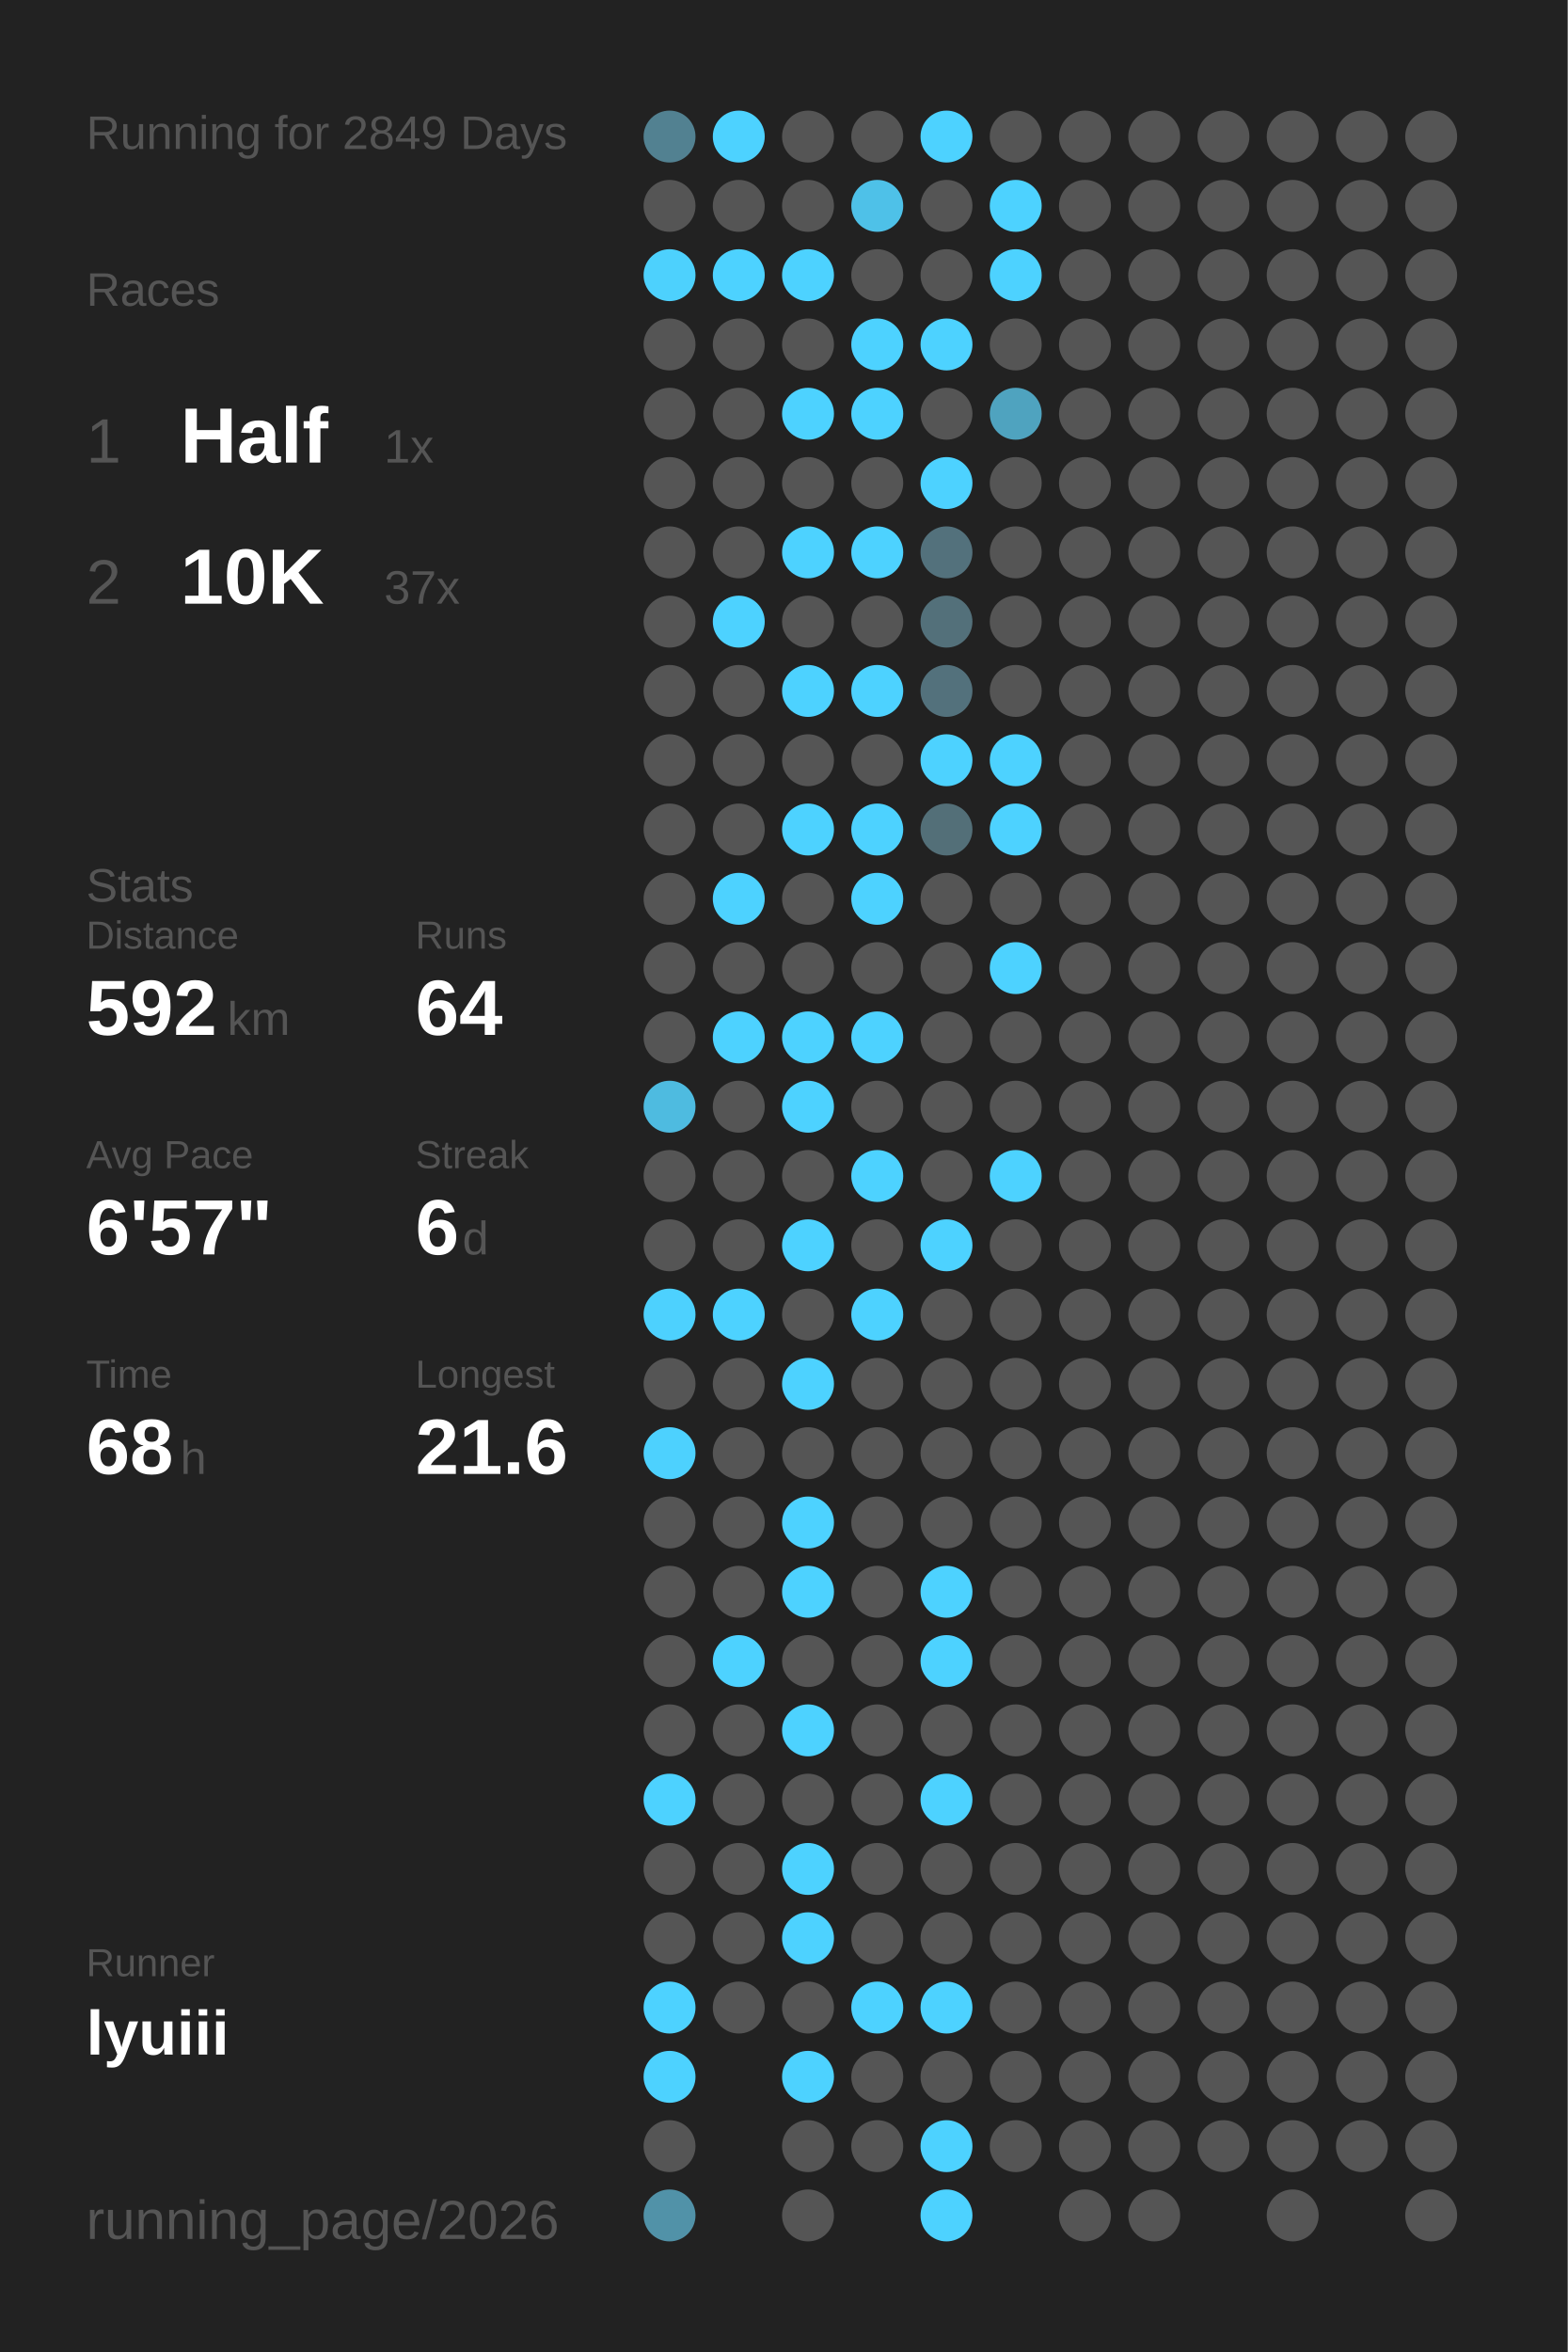
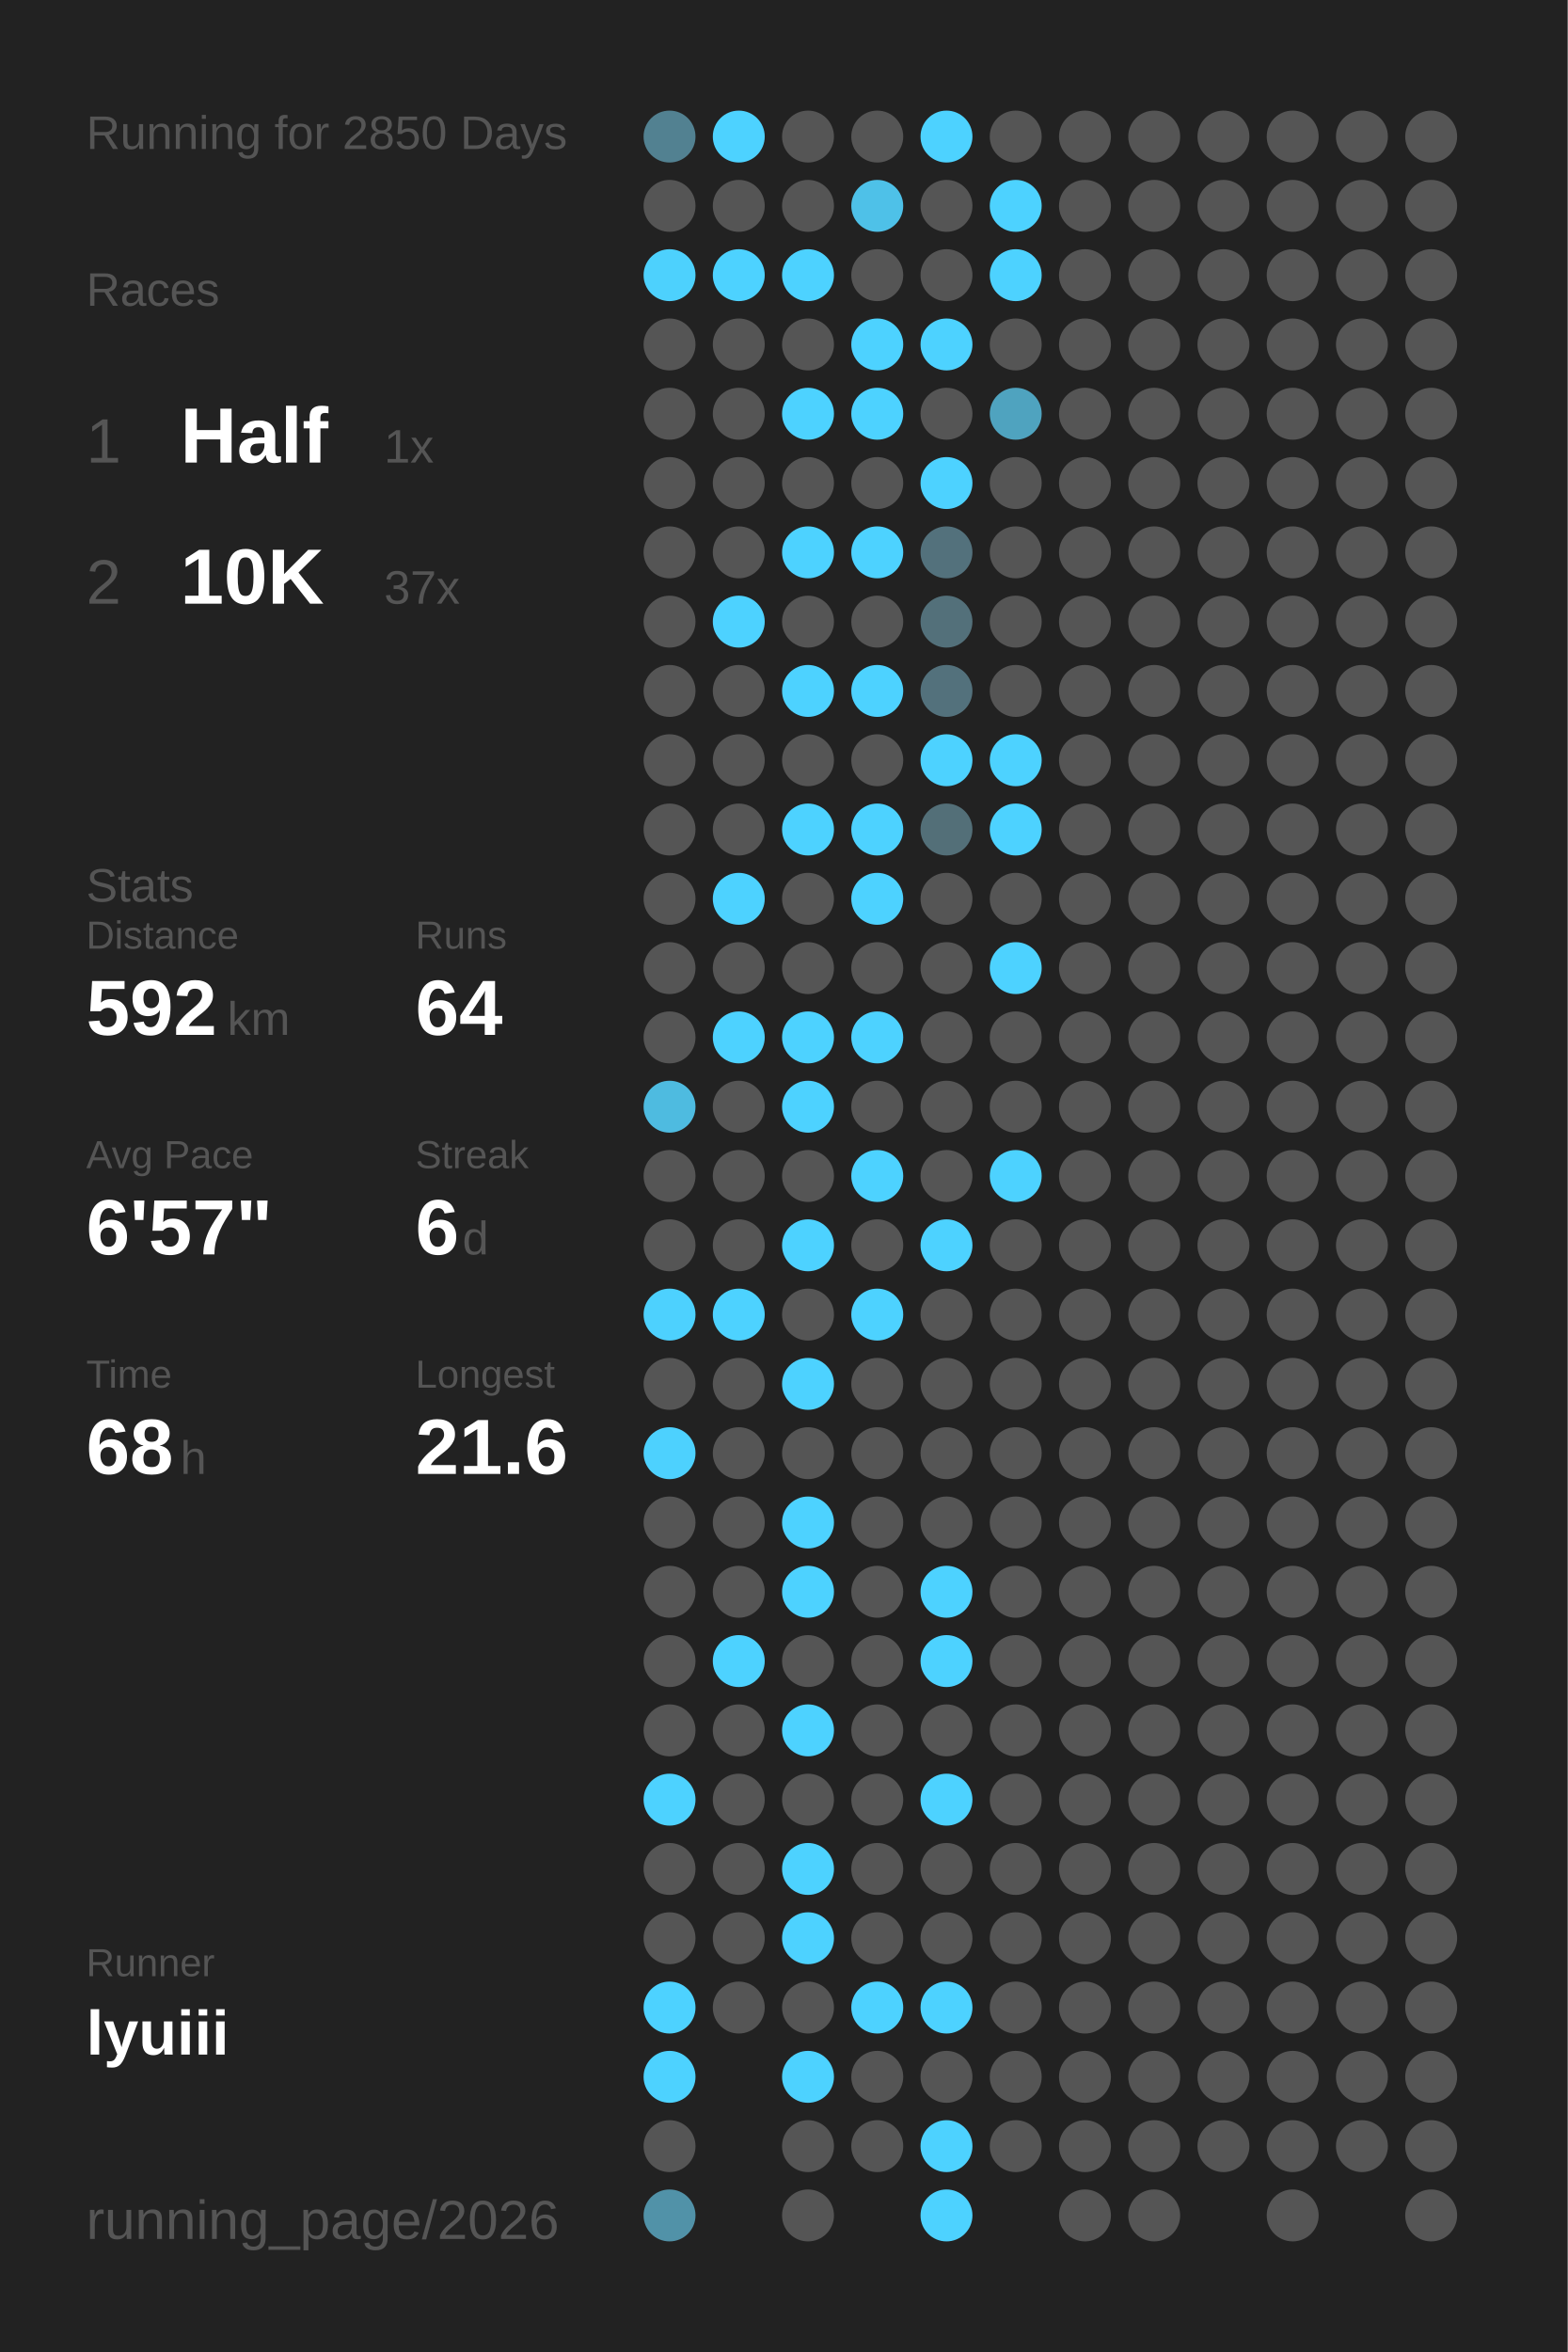
<svg xmlns="http://www.w3.org/2000/svg" baseProfile="full" height="300mm" version="1.1" viewBox="0,0,200,300" width="200mm">
  <defs />
  <rect fill="#222222" height="300" width="200" x="0" y="0" />
-   <text fill="#555555" style="font-size:6px; font-family:Arial;" x="11" y="19">Running for 2849 Days</text>
+   <text fill="#555555" style="font-size:6px; font-family:Arial;" x="11" y="19">Running for 2850 Days</text>
  <text fill="#555555" style="font-size:6px; font-family:Arial;" x="11" y="39">Races</text>
  <text fill="#555555" style="font-size:8px; font-family:Arial;" x="11" y="59">1</text>
  <text fill="#FFFFFF" style="font-size:10px; font-family:Arial; font-weight:bold;" x="23" y="59">Half</text>
  <text fill="#555555" style="font-size:6px; font-family:Arial;" x="49" y="59">1x</text>
  <text fill="#555555" style="font-size:8px; font-family:Arial;" x="11" y="77">2</text>
  <text fill="#FFFFFF" style="font-size:10px; font-family:Arial; font-weight:bold;" x="23" y="77">10K</text>
  <text fill="#555555" style="font-size:6px; font-family:Arial;" x="49" y="77">37x</text>
  <text fill="#555555" style="font-size:6px; font-family:Arial;" x="11" y="115">Stats</text>
  <text fill="#555555" style="font-size:5px; font-family:Arial;" x="11" y="121">Distance</text>
  <text fill="#FFFFFF" style="font-size:10px; font-family:Arial; font-weight:bold;" x="11" y="132">592</text>
  <text fill="#555555" style="font-size:6px; font-family:Arial;" x="29" y="132">km</text>
  <text fill="#555555" style="font-size:5px; font-family:Arial;" x="53" y="121">Runs</text>
  <text fill="#FFFFFF" style="font-size:10px; font-family:Arial; font-weight:bold;" x="53" y="132">64</text>
  <text fill="#555555" style="font-size:5px; font-family:Arial;" x="11" y="149">Avg Pace</text>
  <text fill="#FFFFFF" style="font-size:10px; font-family:Arial; font-weight:bold;" x="11" y="160">6'57"</text>
  <text fill="#555555" style="font-size:5px; font-family:Arial;" x="53" y="149">Streak</text>
  <text fill="#FFFFFF" style="font-size:10px; font-family:Arial; font-weight:bold;" x="53" y="160">6</text>
  <text fill="#555555" style="font-size:6px; font-family:Arial;" x="59" y="160">d</text>
  <text fill="#555555" style="font-size:5px; font-family:Arial;" x="11" y="177">Time</text>
  <text fill="#FFFFFF" style="font-size:10px; font-family:Arial; font-weight:bold;" x="11" y="188">68</text>
  <text fill="#555555" style="font-size:6px; font-family:Arial;" x="23" y="188">h</text>
  <text fill="#555555" style="font-size:5px; font-family:Arial;" x="53" y="177">Longest</text>
  <text fill="#FFFFFF" style="font-size:10px; font-family:Arial; font-weight:bold;" x="53" y="188">21.6</text>
  <text fill="#555555" style="font-size:5px; font-family:Arial;" x="11" y="252.065">Runner</text>
  <text fill="#FFFFFF" style="font-size:8px; font-family:Arial; font-weight:bold;" x="11" y="262.065">lyuiii</text>
  <text fill="#555555" style="font-size:7px; font-family:Arial;" x="11" y="285.581">running_page/2026</text>
  <circle cx="85.417" cy="17.419" fill="#528191" r="3.312" />
  <circle cx="85.417" cy="26.258" fill="#555555" r="3.312" />
  <circle cx="85.417" cy="35.097" fill="#4dd1fd" r="3.312" />
  <circle cx="85.417" cy="43.935" fill="#555555" r="3.312" />
  <circle cx="85.417" cy="52.774" fill="#555555" r="3.312" />
  <circle cx="85.417" cy="61.613" fill="#555555" r="3.312" />
  <circle cx="85.417" cy="70.452" fill="#555555" r="3.312" />
  <circle cx="85.417" cy="79.29" fill="#555555" r="3.312" />
  <circle cx="85.417" cy="88.129" fill="#555555" r="3.312" />
  <circle cx="85.417" cy="96.968" fill="#555555" r="3.312" />
  <circle cx="85.417" cy="105.806" fill="#555555" r="3.312" />
  <circle cx="85.417" cy="114.645" fill="#555555" r="3.312" />
  <circle cx="85.417" cy="123.484" fill="#555555" r="3.312" />
  <circle cx="85.417" cy="132.323" fill="#555555" r="3.312" />
  <circle cx="85.417" cy="141.161" fill="#4ebbe0" r="3.312" />
  <circle cx="85.417" cy="150" fill="#555555" r="3.312" />
  <circle cx="85.417" cy="158.839" fill="#555555" r="3.312" />
  <circle cx="85.417" cy="167.677" fill="#4dd1fe" r="3.312" />
  <circle cx="85.417" cy="176.516" fill="#555555" r="3.312" />
  <circle cx="85.417" cy="185.355" fill="#4dd1fe" r="3.312" />
  <circle cx="85.417" cy="194.194" fill="#555555" r="3.312" />
  <circle cx="85.417" cy="203.032" fill="#555555" r="3.312" />
  <circle cx="85.417" cy="211.871" fill="#555555" r="3.312" />
  <circle cx="85.417" cy="220.71" fill="#555555" r="3.312" />
  <circle cx="85.417" cy="229.548" fill="#4DD2FF" r="3.312" />
  <circle cx="85.417" cy="238.387" fill="#555555" r="3.312" />
  <circle cx="85.417" cy="247.226" fill="#555555" r="3.312" />
  <circle cx="85.417" cy="256.065" fill="#4DD2FF" r="3.312" />
  <circle cx="85.417" cy="264.903" fill="#4DD2FF" r="3.312" />
  <circle cx="85.417" cy="273.742" fill="#555555" r="3.312" />
  <circle cx="85.417" cy="282.581" fill="#5192a8" r="3.312" />
  <circle cx="94.25" cy="17.419" fill="#4DD2FF" r="3.312" />
  <circle cx="94.25" cy="26.258" fill="#555555" r="3.312" />
  <circle cx="94.25" cy="35.097" fill="#4DD2FF" r="3.312" />
  <circle cx="94.25" cy="43.935" fill="#555555" r="3.312" />
  <circle cx="94.25" cy="52.774" fill="#555555" r="3.312" />
  <circle cx="94.25" cy="61.613" fill="#555555" r="3.312" />
  <circle cx="94.25" cy="70.452" fill="#555555" r="3.312" />
  <circle cx="94.25" cy="79.29" fill="#4DD2FF" r="3.312" />
  <circle cx="94.25" cy="88.129" fill="#555555" r="3.312" />
  <circle cx="94.25" cy="96.968" fill="#555555" r="3.312" />
  <circle cx="94.25" cy="105.806" fill="#555555" r="3.312" />
  <circle cx="94.25" cy="114.645" fill="#4DD2FF" r="3.312" />
  <circle cx="94.25" cy="123.484" fill="#555555" r="3.312" />
  <circle cx="94.25" cy="132.323" fill="#4DD2FF" r="3.312" />
  <circle cx="94.25" cy="141.161" fill="#555555" r="3.312" />
  <circle cx="94.25" cy="150" fill="#555555" r="3.312" />
  <circle cx="94.25" cy="158.839" fill="#555555" r="3.312" />
  <circle cx="94.25" cy="167.677" fill="#4DD2FF" r="3.312" />
  <circle cx="94.25" cy="176.516" fill="#555555" r="3.312" />
  <circle cx="94.25" cy="185.355" fill="#555555" r="3.312" />
  <circle cx="94.25" cy="194.194" fill="#555555" r="3.312" />
  <circle cx="94.25" cy="203.032" fill="#555555" r="3.312" />
  <circle cx="94.25" cy="211.871" fill="#4DD2FF" r="3.312" />
  <circle cx="94.25" cy="220.71" fill="#555555" r="3.312" />
  <circle cx="94.25" cy="229.548" fill="#555555" r="3.312" />
  <circle cx="94.25" cy="238.387" fill="#555555" r="3.312" />
  <circle cx="94.25" cy="247.226" fill="#555555" r="3.312" />
  <circle cx="94.25" cy="256.065" fill="#555555" r="3.312" />
  <circle cx="103.083" cy="17.419" fill="#555555" r="3.312" />
  <circle cx="103.083" cy="26.258" fill="#555555" r="3.312" />
  <circle cx="103.083" cy="35.097" fill="#4DD2FF" r="3.312" />
  <circle cx="103.083" cy="43.935" fill="#555555" r="3.312" />
  <circle cx="103.083" cy="52.774" fill="#4DD2FF" r="3.312" />
  <circle cx="103.083" cy="61.613" fill="#555555" r="3.312" />
  <circle cx="103.083" cy="70.452" fill="#4DD2FF" r="3.312" />
  <circle cx="103.083" cy="79.29" fill="#555555" r="3.312" />
  <circle cx="103.083" cy="88.129" fill="#4DD2FF" r="3.312" />
  <circle cx="103.083" cy="96.968" fill="#555555" r="3.312" />
  <circle cx="103.083" cy="105.806" fill="#4DD2FF" r="3.312" />
  <circle cx="103.083" cy="114.645" fill="#555555" r="3.312" />
  <circle cx="103.083" cy="123.484" fill="#555555" r="3.312" />
  <circle cx="103.083" cy="132.323" fill="#4DD2FF" r="3.312" />
  <circle cx="103.083" cy="141.161" fill="#4DD2FF" r="3.312" />
  <circle cx="103.083" cy="150" fill="#555555" r="3.312" />
  <circle cx="103.083" cy="158.839" fill="#4DD2FF" r="3.312" />
  <circle cx="103.083" cy="167.677" fill="#555555" r="3.312" />
  <circle cx="103.083" cy="176.516" fill="#4DD2FF" r="3.312" />
  <circle cx="103.083" cy="185.355" fill="#555555" r="3.312" />
  <circle cx="103.083" cy="194.194" fill="#4DD2FF" r="3.312" />
  <circle cx="103.083" cy="203.032" fill="#4DD2FF" r="3.312" />
  <circle cx="103.083" cy="211.871" fill="#555555" r="3.312" />
  <circle cx="103.083" cy="220.71" fill="#4DD2FF" r="3.312" />
  <circle cx="103.083" cy="229.548" fill="#555555" r="3.312" />
  <circle cx="103.083" cy="238.387" fill="#4DD2FF" r="3.312" />
  <circle cx="103.083" cy="247.226" fill="#4DD2FF" r="3.312" />
  <circle cx="103.083" cy="256.065" fill="#555555" r="3.312" />
  <circle cx="103.083" cy="264.903" fill="#4DD2FF" r="3.312" />
  <circle cx="103.083" cy="273.742" fill="#555555" r="3.312" />
  <circle cx="103.083" cy="282.581" fill="#555555" r="3.312" />
  <circle cx="111.917" cy="17.419" fill="#555555" r="3.312" />
  <circle cx="111.917" cy="26.258" fill="#4ec1e8" r="3.312" />
  <circle cx="111.917" cy="35.097" fill="#555555" r="3.312" />
  <circle cx="111.917" cy="43.935" fill="#4DD2FF" r="3.312" />
  <circle cx="111.917" cy="52.774" fill="#4DD2FF" r="3.312" />
  <circle cx="111.917" cy="61.613" fill="#555555" r="3.312" />
  <circle cx="111.917" cy="70.452" fill="#4DD2FF" r="3.312" />
  <circle cx="111.917" cy="79.29" fill="#555555" r="3.312" />
  <circle cx="111.917" cy="88.129" fill="#4DD2FF" r="3.312" />
  <circle cx="111.917" cy="96.968" fill="#555555" r="3.312" />
  <circle cx="111.917" cy="105.806" fill="#4DD2FF" r="3.312" />
  <circle cx="111.917" cy="114.645" fill="#4DD2FF" r="3.312" />
  <circle cx="111.917" cy="123.484" fill="#555555" r="3.312" />
  <circle cx="111.917" cy="132.323" fill="#4DD2FF" r="3.312" />
  <circle cx="111.917" cy="141.161" fill="#555555" r="3.312" />
  <circle cx="111.917" cy="150" fill="#4DD2FF" r="3.312" />
  <circle cx="111.917" cy="158.839" fill="#555555" r="3.312" />
  <circle cx="111.917" cy="167.677" fill="#4DD2FF" r="3.312" />
  <circle cx="111.917" cy="176.516" fill="#555555" r="3.312" />
  <circle cx="111.917" cy="185.355" fill="#555555" r="3.312" />
  <circle cx="111.917" cy="194.194" fill="#555555" r="3.312" />
  <circle cx="111.917" cy="203.032" fill="#555555" r="3.312" />
  <circle cx="111.917" cy="211.871" fill="#555555" r="3.312" />
  <circle cx="111.917" cy="220.71" fill="#555555" r="3.312" />
  <circle cx="111.917" cy="229.548" fill="#555555" r="3.312" />
  <circle cx="111.917" cy="238.387" fill="#555555" r="3.312" />
  <circle cx="111.917" cy="247.226" fill="#555555" r="3.312" />
  <circle cx="111.917" cy="256.065" fill="#4DD2FF" r="3.312" />
  <circle cx="111.917" cy="264.903" fill="#555555" r="3.312" />
  <circle cx="111.917" cy="273.742" fill="#555555" r="3.312" />
  <circle cx="120.75" cy="17.419" fill="#4DD2FF" r="3.312" />
  <circle cx="120.75" cy="26.258" fill="#555555" r="3.312" />
  <circle cx="120.75" cy="35.097" fill="#555555" r="3.312" />
  <circle cx="120.75" cy="43.935" fill="#4DD2FF" r="3.312" />
  <circle cx="120.75" cy="52.774" fill="#555555" r="3.312" />
  <circle cx="120.75" cy="61.613" fill="#4DD2FF" r="3.312" />
  <circle cx="120.75" cy="70.452" fill="#53717c" r="3.312" />
  <circle cx="120.75" cy="79.29" fill="#53707a" r="3.312" />
  <circle cx="120.75" cy="88.129" fill="#53717c" r="3.312" />
  <circle cx="120.75" cy="96.968" fill="#4DD2FF" r="3.312" />
  <circle cx="120.75" cy="105.806" fill="#536f78" r="3.312" />
  <circle cx="120.75" cy="114.645" fill="#555555" r="3.312" />
  <circle cx="120.75" cy="123.484" fill="#555555" r="3.312" />
  <circle cx="120.75" cy="132.323" fill="#555555" r="3.312" />
  <circle cx="120.75" cy="141.161" fill="#555555" r="3.312" />
  <circle cx="120.75" cy="150" fill="#555555" r="3.312" />
  <circle cx="120.75" cy="158.839" fill="#4DD2FF" r="3.312" />
  <circle cx="120.75" cy="167.677" fill="#555555" r="3.312" />
  <circle cx="120.75" cy="176.516" fill="#555555" r="3.312" />
  <circle cx="120.75" cy="185.355" fill="#555555" r="3.312" />
  <circle cx="120.75" cy="194.194" fill="#555555" r="3.312" />
  <circle cx="120.75" cy="203.032" fill="#4DD2FF" r="3.312" />
  <circle cx="120.75" cy="211.871" fill="#4DD2FF" r="3.312" />
  <circle cx="120.75" cy="220.71" fill="#555555" r="3.312" />
  <circle cx="120.75" cy="229.548" fill="#4DD2FF" r="3.312" />
  <circle cx="120.75" cy="238.387" fill="#555555" r="3.312" />
  <circle cx="120.75" cy="247.226" fill="#555555" r="3.312" />
  <circle cx="120.75" cy="256.065" fill="#4DD2FF" r="3.312" />
  <circle cx="120.75" cy="264.903" fill="#555555" r="3.312" />
  <circle cx="120.75" cy="273.742" fill="#4DD2FF" r="3.312" />
  <circle cx="120.75" cy="282.581" fill="#4DD2FF" r="3.312" />
  <circle cx="129.583" cy="17.419" fill="#555555" r="3.312" />
  <circle cx="129.583" cy="26.258" fill="#4DD2FF" r="3.312" />
  <circle cx="129.583" cy="35.097" fill="#4DD2FF" r="3.312" />
  <circle cx="129.583" cy="43.935" fill="#555555" r="3.312" />
  <circle cx="129.583" cy="52.774" fill="#4fa3bf" r="3.312" />
  <circle cx="129.583" cy="61.613" fill="#555555" r="3.312" />
  <circle cx="129.583" cy="70.452" fill="#555555" r="3.312" />
  <circle cx="129.583" cy="79.29" fill="#555555" r="3.312" />
  <circle cx="129.583" cy="88.129" fill="#555555" r="3.312" />
  <circle cx="129.583" cy="96.968" fill="#4DD2FF" r="3.312" />
  <circle cx="129.583" cy="105.806" fill="#4DD2FF" r="3.312" />
  <circle cx="129.583" cy="114.645" fill="#555555" r="3.312" />
  <circle cx="129.583" cy="123.484" fill="#4DD2FF" r="3.312" />
  <circle cx="129.583" cy="132.323" fill="#555555" r="3.312" />
  <circle cx="129.583" cy="141.161" fill="#555555" r="3.312" />
  <circle cx="129.583" cy="150" fill="#4DD2FF" r="3.312" />
  <circle cx="129.583" cy="158.839" fill="#555555" r="3.312" />
  <circle cx="129.583" cy="167.677" fill="#555555" r="3.312" />
  <circle cx="129.583" cy="176.516" fill="#555555" r="3.312" />
  <circle cx="129.583" cy="185.355" fill="#555555" r="3.312" />
  <circle cx="129.583" cy="194.194" fill="#555555" r="3.312" />
  <circle cx="129.583" cy="203.032" fill="#555555" r="3.312" />
  <circle cx="129.583" cy="211.871" fill="#555555" r="3.312" />
  <circle cx="129.583" cy="220.71" fill="#555555" r="3.312" />
  <circle cx="129.583" cy="229.548" fill="#555555" r="3.312" />
  <circle cx="129.583" cy="238.387" fill="#555555" r="3.312" />
  <circle cx="129.583" cy="247.226" fill="#555555" r="3.312" />
  <circle cx="129.583" cy="256.065" fill="#555555" r="3.312" />
  <circle cx="129.583" cy="264.903" fill="#555555" r="3.312" />
  <circle cx="129.583" cy="273.742" fill="#555555" r="3.312" />
  <circle cx="138.417" cy="17.419" fill="#555555" r="3.312" />
  <circle cx="138.417" cy="26.258" fill="#555555" r="3.312" />
  <circle cx="138.417" cy="35.097" fill="#555555" r="3.312" />
  <circle cx="138.417" cy="43.935" fill="#555555" r="3.312" />
  <circle cx="138.417" cy="52.774" fill="#555555" r="3.312" />
  <circle cx="138.417" cy="61.613" fill="#555555" r="3.312" />
  <circle cx="138.417" cy="70.452" fill="#555555" r="3.312" />
  <circle cx="138.417" cy="79.29" fill="#555555" r="3.312" />
  <circle cx="138.417" cy="88.129" fill="#555555" r="3.312" />
  <circle cx="138.417" cy="96.968" fill="#555555" r="3.312" />
  <circle cx="138.417" cy="105.806" fill="#555555" r="3.312" />
  <circle cx="138.417" cy="114.645" fill="#555555" r="3.312" />
  <circle cx="138.417" cy="123.484" fill="#555555" r="3.312" />
  <circle cx="138.417" cy="132.323" fill="#555555" r="3.312" />
  <circle cx="138.417" cy="141.161" fill="#555555" r="3.312" />
  <circle cx="138.417" cy="150" fill="#555555" r="3.312" />
  <circle cx="138.417" cy="158.839" fill="#555555" r="3.312" />
  <circle cx="138.417" cy="167.677" fill="#555555" r="3.312" />
  <circle cx="138.417" cy="176.516" fill="#555555" r="3.312" />
  <circle cx="138.417" cy="185.355" fill="#555555" r="3.312" />
  <circle cx="138.417" cy="194.194" fill="#555555" r="3.312" />
  <circle cx="138.417" cy="203.032" fill="#555555" r="3.312" />
  <circle cx="138.417" cy="211.871" fill="#555555" r="3.312" />
  <circle cx="138.417" cy="220.71" fill="#555555" r="3.312" />
  <circle cx="138.417" cy="229.548" fill="#555555" r="3.312" />
  <circle cx="138.417" cy="238.387" fill="#555555" r="3.312" />
  <circle cx="138.417" cy="247.226" fill="#555555" r="3.312" />
  <circle cx="138.417" cy="256.065" fill="#555555" r="3.312" />
  <circle cx="138.417" cy="264.903" fill="#555555" r="3.312" />
  <circle cx="138.417" cy="273.742" fill="#555555" r="3.312" />
  <circle cx="138.417" cy="282.581" fill="#555555" r="3.312" />
  <circle cx="147.25" cy="17.419" fill="#555555" r="3.312" />
  <circle cx="147.25" cy="26.258" fill="#555555" r="3.312" />
  <circle cx="147.25" cy="35.097" fill="#555555" r="3.312" />
  <circle cx="147.25" cy="43.935" fill="#555555" r="3.312" />
  <circle cx="147.25" cy="52.774" fill="#555555" r="3.312" />
  <circle cx="147.25" cy="61.613" fill="#555555" r="3.312" />
  <circle cx="147.25" cy="70.452" fill="#555555" r="3.312" />
  <circle cx="147.25" cy="79.29" fill="#555555" r="3.312" />
  <circle cx="147.25" cy="88.129" fill="#555555" r="3.312" />
  <circle cx="147.25" cy="96.968" fill="#555555" r="3.312" />
  <circle cx="147.25" cy="105.806" fill="#555555" r="3.312" />
  <circle cx="147.25" cy="114.645" fill="#555555" r="3.312" />
  <circle cx="147.25" cy="123.484" fill="#555555" r="3.312" />
  <circle cx="147.25" cy="132.323" fill="#555555" r="3.312" />
  <circle cx="147.25" cy="141.161" fill="#555555" r="3.312" />
  <circle cx="147.25" cy="150" fill="#555555" r="3.312" />
  <circle cx="147.25" cy="158.839" fill="#555555" r="3.312" />
  <circle cx="147.25" cy="167.677" fill="#555555" r="3.312" />
  <circle cx="147.25" cy="176.516" fill="#555555" r="3.312" />
  <circle cx="147.25" cy="185.355" fill="#555555" r="3.312" />
  <circle cx="147.25" cy="194.194" fill="#555555" r="3.312" />
  <circle cx="147.25" cy="203.032" fill="#555555" r="3.312" />
  <circle cx="147.25" cy="211.871" fill="#555555" r="3.312" />
  <circle cx="147.25" cy="220.71" fill="#555555" r="3.312" />
  <circle cx="147.25" cy="229.548" fill="#555555" r="3.312" />
  <circle cx="147.25" cy="238.387" fill="#555555" r="3.312" />
  <circle cx="147.25" cy="247.226" fill="#555555" r="3.312" />
  <circle cx="147.25" cy="256.065" fill="#555555" r="3.312" />
  <circle cx="147.25" cy="264.903" fill="#555555" r="3.312" />
  <circle cx="147.25" cy="273.742" fill="#555555" r="3.312" />
  <circle cx="147.25" cy="282.581" fill="#555555" r="3.312" />
  <circle cx="156.083" cy="17.419" fill="#555555" r="3.312" />
  <circle cx="156.083" cy="26.258" fill="#555555" r="3.312" />
  <circle cx="156.083" cy="35.097" fill="#555555" r="3.312" />
  <circle cx="156.083" cy="43.935" fill="#555555" r="3.312" />
  <circle cx="156.083" cy="52.774" fill="#555555" r="3.312" />
  <circle cx="156.083" cy="61.613" fill="#555555" r="3.312" />
  <circle cx="156.083" cy="70.452" fill="#555555" r="3.312" />
  <circle cx="156.083" cy="79.29" fill="#555555" r="3.312" />
  <circle cx="156.083" cy="88.129" fill="#555555" r="3.312" />
  <circle cx="156.083" cy="96.968" fill="#555555" r="3.312" />
  <circle cx="156.083" cy="105.806" fill="#555555" r="3.312" />
  <circle cx="156.083" cy="114.645" fill="#555555" r="3.312" />
  <circle cx="156.083" cy="123.484" fill="#555555" r="3.312" />
  <circle cx="156.083" cy="132.323" fill="#555555" r="3.312" />
  <circle cx="156.083" cy="141.161" fill="#555555" r="3.312" />
  <circle cx="156.083" cy="150" fill="#555555" r="3.312" />
  <circle cx="156.083" cy="158.839" fill="#555555" r="3.312" />
  <circle cx="156.083" cy="167.677" fill="#555555" r="3.312" />
  <circle cx="156.083" cy="176.516" fill="#555555" r="3.312" />
  <circle cx="156.083" cy="185.355" fill="#555555" r="3.312" />
  <circle cx="156.083" cy="194.194" fill="#555555" r="3.312" />
  <circle cx="156.083" cy="203.032" fill="#555555" r="3.312" />
  <circle cx="156.083" cy="211.871" fill="#555555" r="3.312" />
  <circle cx="156.083" cy="220.71" fill="#555555" r="3.312" />
  <circle cx="156.083" cy="229.548" fill="#555555" r="3.312" />
  <circle cx="156.083" cy="238.387" fill="#555555" r="3.312" />
  <circle cx="156.083" cy="247.226" fill="#555555" r="3.312" />
  <circle cx="156.083" cy="256.065" fill="#555555" r="3.312" />
  <circle cx="156.083" cy="264.903" fill="#555555" r="3.312" />
  <circle cx="156.083" cy="273.742" fill="#555555" r="3.312" />
  <circle cx="164.917" cy="17.419" fill="#555555" r="3.312" />
  <circle cx="164.917" cy="26.258" fill="#555555" r="3.312" />
  <circle cx="164.917" cy="35.097" fill="#555555" r="3.312" />
  <circle cx="164.917" cy="43.935" fill="#555555" r="3.312" />
  <circle cx="164.917" cy="52.774" fill="#555555" r="3.312" />
  <circle cx="164.917" cy="61.613" fill="#555555" r="3.312" />
  <circle cx="164.917" cy="70.452" fill="#555555" r="3.312" />
  <circle cx="164.917" cy="79.29" fill="#555555" r="3.312" />
  <circle cx="164.917" cy="88.129" fill="#555555" r="3.312" />
  <circle cx="164.917" cy="96.968" fill="#555555" r="3.312" />
  <circle cx="164.917" cy="105.806" fill="#555555" r="3.312" />
  <circle cx="164.917" cy="114.645" fill="#555555" r="3.312" />
  <circle cx="164.917" cy="123.484" fill="#555555" r="3.312" />
  <circle cx="164.917" cy="132.323" fill="#555555" r="3.312" />
  <circle cx="164.917" cy="141.161" fill="#555555" r="3.312" />
  <circle cx="164.917" cy="150" fill="#555555" r="3.312" />
  <circle cx="164.917" cy="158.839" fill="#555555" r="3.312" />
  <circle cx="164.917" cy="167.677" fill="#555555" r="3.312" />
  <circle cx="164.917" cy="176.516" fill="#555555" r="3.312" />
  <circle cx="164.917" cy="185.355" fill="#555555" r="3.312" />
  <circle cx="164.917" cy="194.194" fill="#555555" r="3.312" />
  <circle cx="164.917" cy="203.032" fill="#555555" r="3.312" />
  <circle cx="164.917" cy="211.871" fill="#555555" r="3.312" />
  <circle cx="164.917" cy="220.71" fill="#555555" r="3.312" />
  <circle cx="164.917" cy="229.548" fill="#555555" r="3.312" />
  <circle cx="164.917" cy="238.387" fill="#555555" r="3.312" />
  <circle cx="164.917" cy="247.226" fill="#555555" r="3.312" />
  <circle cx="164.917" cy="256.065" fill="#555555" r="3.312" />
  <circle cx="164.917" cy="264.903" fill="#555555" r="3.312" />
  <circle cx="164.917" cy="273.742" fill="#555555" r="3.312" />
  <circle cx="164.917" cy="282.581" fill="#555555" r="3.312" />
  <circle cx="173.75" cy="17.419" fill="#555555" r="3.312" />
  <circle cx="173.75" cy="26.258" fill="#555555" r="3.312" />
  <circle cx="173.75" cy="35.097" fill="#555555" r="3.312" />
  <circle cx="173.75" cy="43.935" fill="#555555" r="3.312" />
  <circle cx="173.75" cy="52.774" fill="#555555" r="3.312" />
  <circle cx="173.75" cy="61.613" fill="#555555" r="3.312" />
  <circle cx="173.75" cy="70.452" fill="#555555" r="3.312" />
  <circle cx="173.75" cy="79.29" fill="#555555" r="3.312" />
  <circle cx="173.75" cy="88.129" fill="#555555" r="3.312" />
  <circle cx="173.75" cy="96.968" fill="#555555" r="3.312" />
  <circle cx="173.75" cy="105.806" fill="#555555" r="3.312" />
  <circle cx="173.75" cy="114.645" fill="#555555" r="3.312" />
  <circle cx="173.75" cy="123.484" fill="#555555" r="3.312" />
  <circle cx="173.75" cy="132.323" fill="#555555" r="3.312" />
  <circle cx="173.75" cy="141.161" fill="#555555" r="3.312" />
  <circle cx="173.75" cy="150" fill="#555555" r="3.312" />
  <circle cx="173.75" cy="158.839" fill="#555555" r="3.312" />
  <circle cx="173.75" cy="167.677" fill="#555555" r="3.312" />
  <circle cx="173.75" cy="176.516" fill="#555555" r="3.312" />
  <circle cx="173.75" cy="185.355" fill="#555555" r="3.312" />
  <circle cx="173.75" cy="194.194" fill="#555555" r="3.312" />
  <circle cx="173.75" cy="203.032" fill="#555555" r="3.312" />
  <circle cx="173.75" cy="211.871" fill="#555555" r="3.312" />
  <circle cx="173.75" cy="220.71" fill="#555555" r="3.312" />
  <circle cx="173.75" cy="229.548" fill="#555555" r="3.312" />
  <circle cx="173.75" cy="238.387" fill="#555555" r="3.312" />
  <circle cx="173.75" cy="247.226" fill="#555555" r="3.312" />
  <circle cx="173.75" cy="256.065" fill="#555555" r="3.312" />
  <circle cx="173.75" cy="264.903" fill="#555555" r="3.312" />
  <circle cx="173.75" cy="273.742" fill="#555555" r="3.312" />
  <circle cx="182.583" cy="17.419" fill="#555555" r="3.312" />
  <circle cx="182.583" cy="26.258" fill="#555555" r="3.312" />
  <circle cx="182.583" cy="35.097" fill="#555555" r="3.312" />
  <circle cx="182.583" cy="43.935" fill="#555555" r="3.312" />
  <circle cx="182.583" cy="52.774" fill="#555555" r="3.312" />
  <circle cx="182.583" cy="61.613" fill="#555555" r="3.312" />
  <circle cx="182.583" cy="70.452" fill="#555555" r="3.312" />
  <circle cx="182.583" cy="79.29" fill="#555555" r="3.312" />
  <circle cx="182.583" cy="88.129" fill="#555555" r="3.312" />
  <circle cx="182.583" cy="96.968" fill="#555555" r="3.312" />
  <circle cx="182.583" cy="105.806" fill="#555555" r="3.312" />
  <circle cx="182.583" cy="114.645" fill="#555555" r="3.312" />
  <circle cx="182.583" cy="123.484" fill="#555555" r="3.312" />
  <circle cx="182.583" cy="132.323" fill="#555555" r="3.312" />
  <circle cx="182.583" cy="141.161" fill="#555555" r="3.312" />
  <circle cx="182.583" cy="150" fill="#555555" r="3.312" />
  <circle cx="182.583" cy="158.839" fill="#555555" r="3.312" />
  <circle cx="182.583" cy="167.677" fill="#555555" r="3.312" />
  <circle cx="182.583" cy="176.516" fill="#555555" r="3.312" />
  <circle cx="182.583" cy="185.355" fill="#555555" r="3.312" />
  <circle cx="182.583" cy="194.194" fill="#555555" r="3.312" />
  <circle cx="182.583" cy="203.032" fill="#555555" r="3.312" />
  <circle cx="182.583" cy="211.871" fill="#555555" r="3.312" />
  <circle cx="182.583" cy="220.71" fill="#555555" r="3.312" />
  <circle cx="182.583" cy="229.548" fill="#555555" r="3.312" />
  <circle cx="182.583" cy="238.387" fill="#555555" r="3.312" />
  <circle cx="182.583" cy="247.226" fill="#555555" r="3.312" />
  <circle cx="182.583" cy="256.065" fill="#555555" r="3.312" />
  <circle cx="182.583" cy="264.903" fill="#555555" r="3.312" />
  <circle cx="182.583" cy="273.742" fill="#555555" r="3.312" />
  <circle cx="182.583" cy="282.581" fill="#555555" r="3.312" />
</svg>
